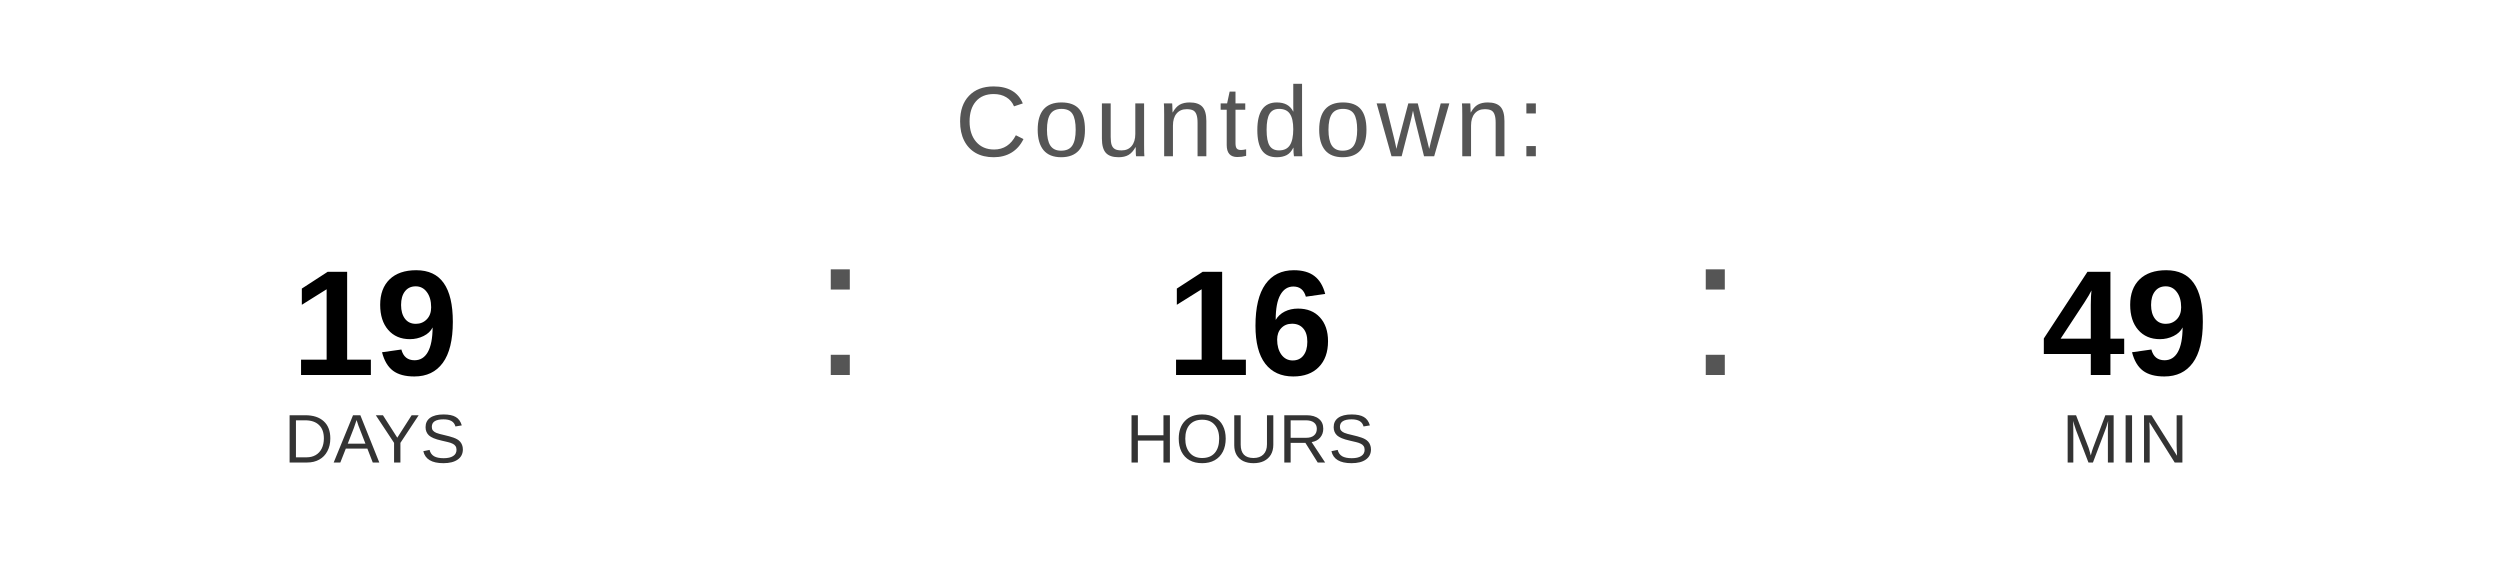
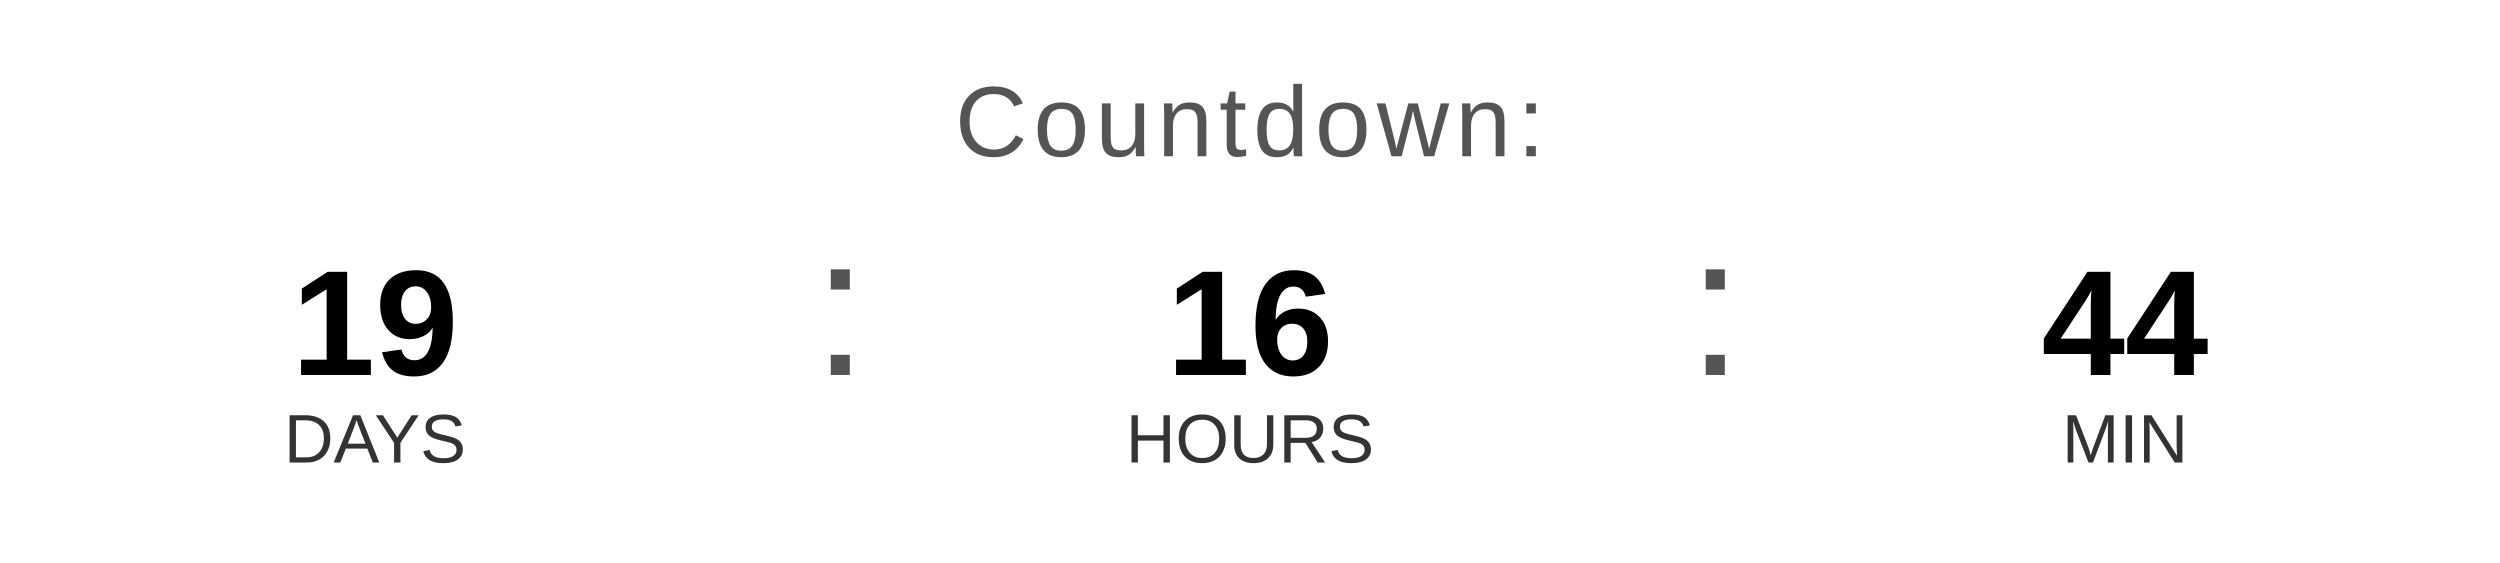
<svg xmlns="http://www.w3.org/2000/svg" width="400" height="90" viewBox="0 0 400 90">
  <text x="200" y="25" font-family="Arial, Helvetica, sans-serif" font-size="16" fill="#555555" text-anchor="middle" letter-spacing="1">
    Countdown:
  </text>
  <text x="60" y="60" font-family="Arial, Helvetica, sans-serif" font-size="24" font-weight="bold" fill="#000000" text-anchor="middle">19</text>
  <text x="60" y="74" font-family="Arial, Helvetica, sans-serif" font-size="11" fill="#333333" text-anchor="middle">DAYS</text>
  <text x="130" y="60" font-family="Arial, sans-serif" font-size="32" fill="#555555">:</text>
  <text x="200" y="60" font-family="Arial, Helvetica, sans-serif" font-size="24" font-weight="bold" fill="#000000" text-anchor="middle">16</text>
  <text x="200" y="74" font-family="Arial, Helvetica, sans-serif" font-size="11" fill="#333333" text-anchor="middle">HOURS</text>
  <text x="270" y="60" font-family="Arial, sans-serif" font-size="32" fill="#555555">:</text>
-   <text x="340" y="60" font-family="Arial, Helvetica, sans-serif" font-size="24" font-weight="bold" fill="#000000" text-anchor="middle">49</text>
+   <text x="340" y="60" font-family="Arial, Helvetica, sans-serif" font-size="24" font-weight="bold" fill="#000000" text-anchor="middle">44</text>
  <text x="340" y="74" font-family="Arial, Helvetica, sans-serif" font-size="11" fill="#333333" text-anchor="middle">MIN</text>
</svg>
